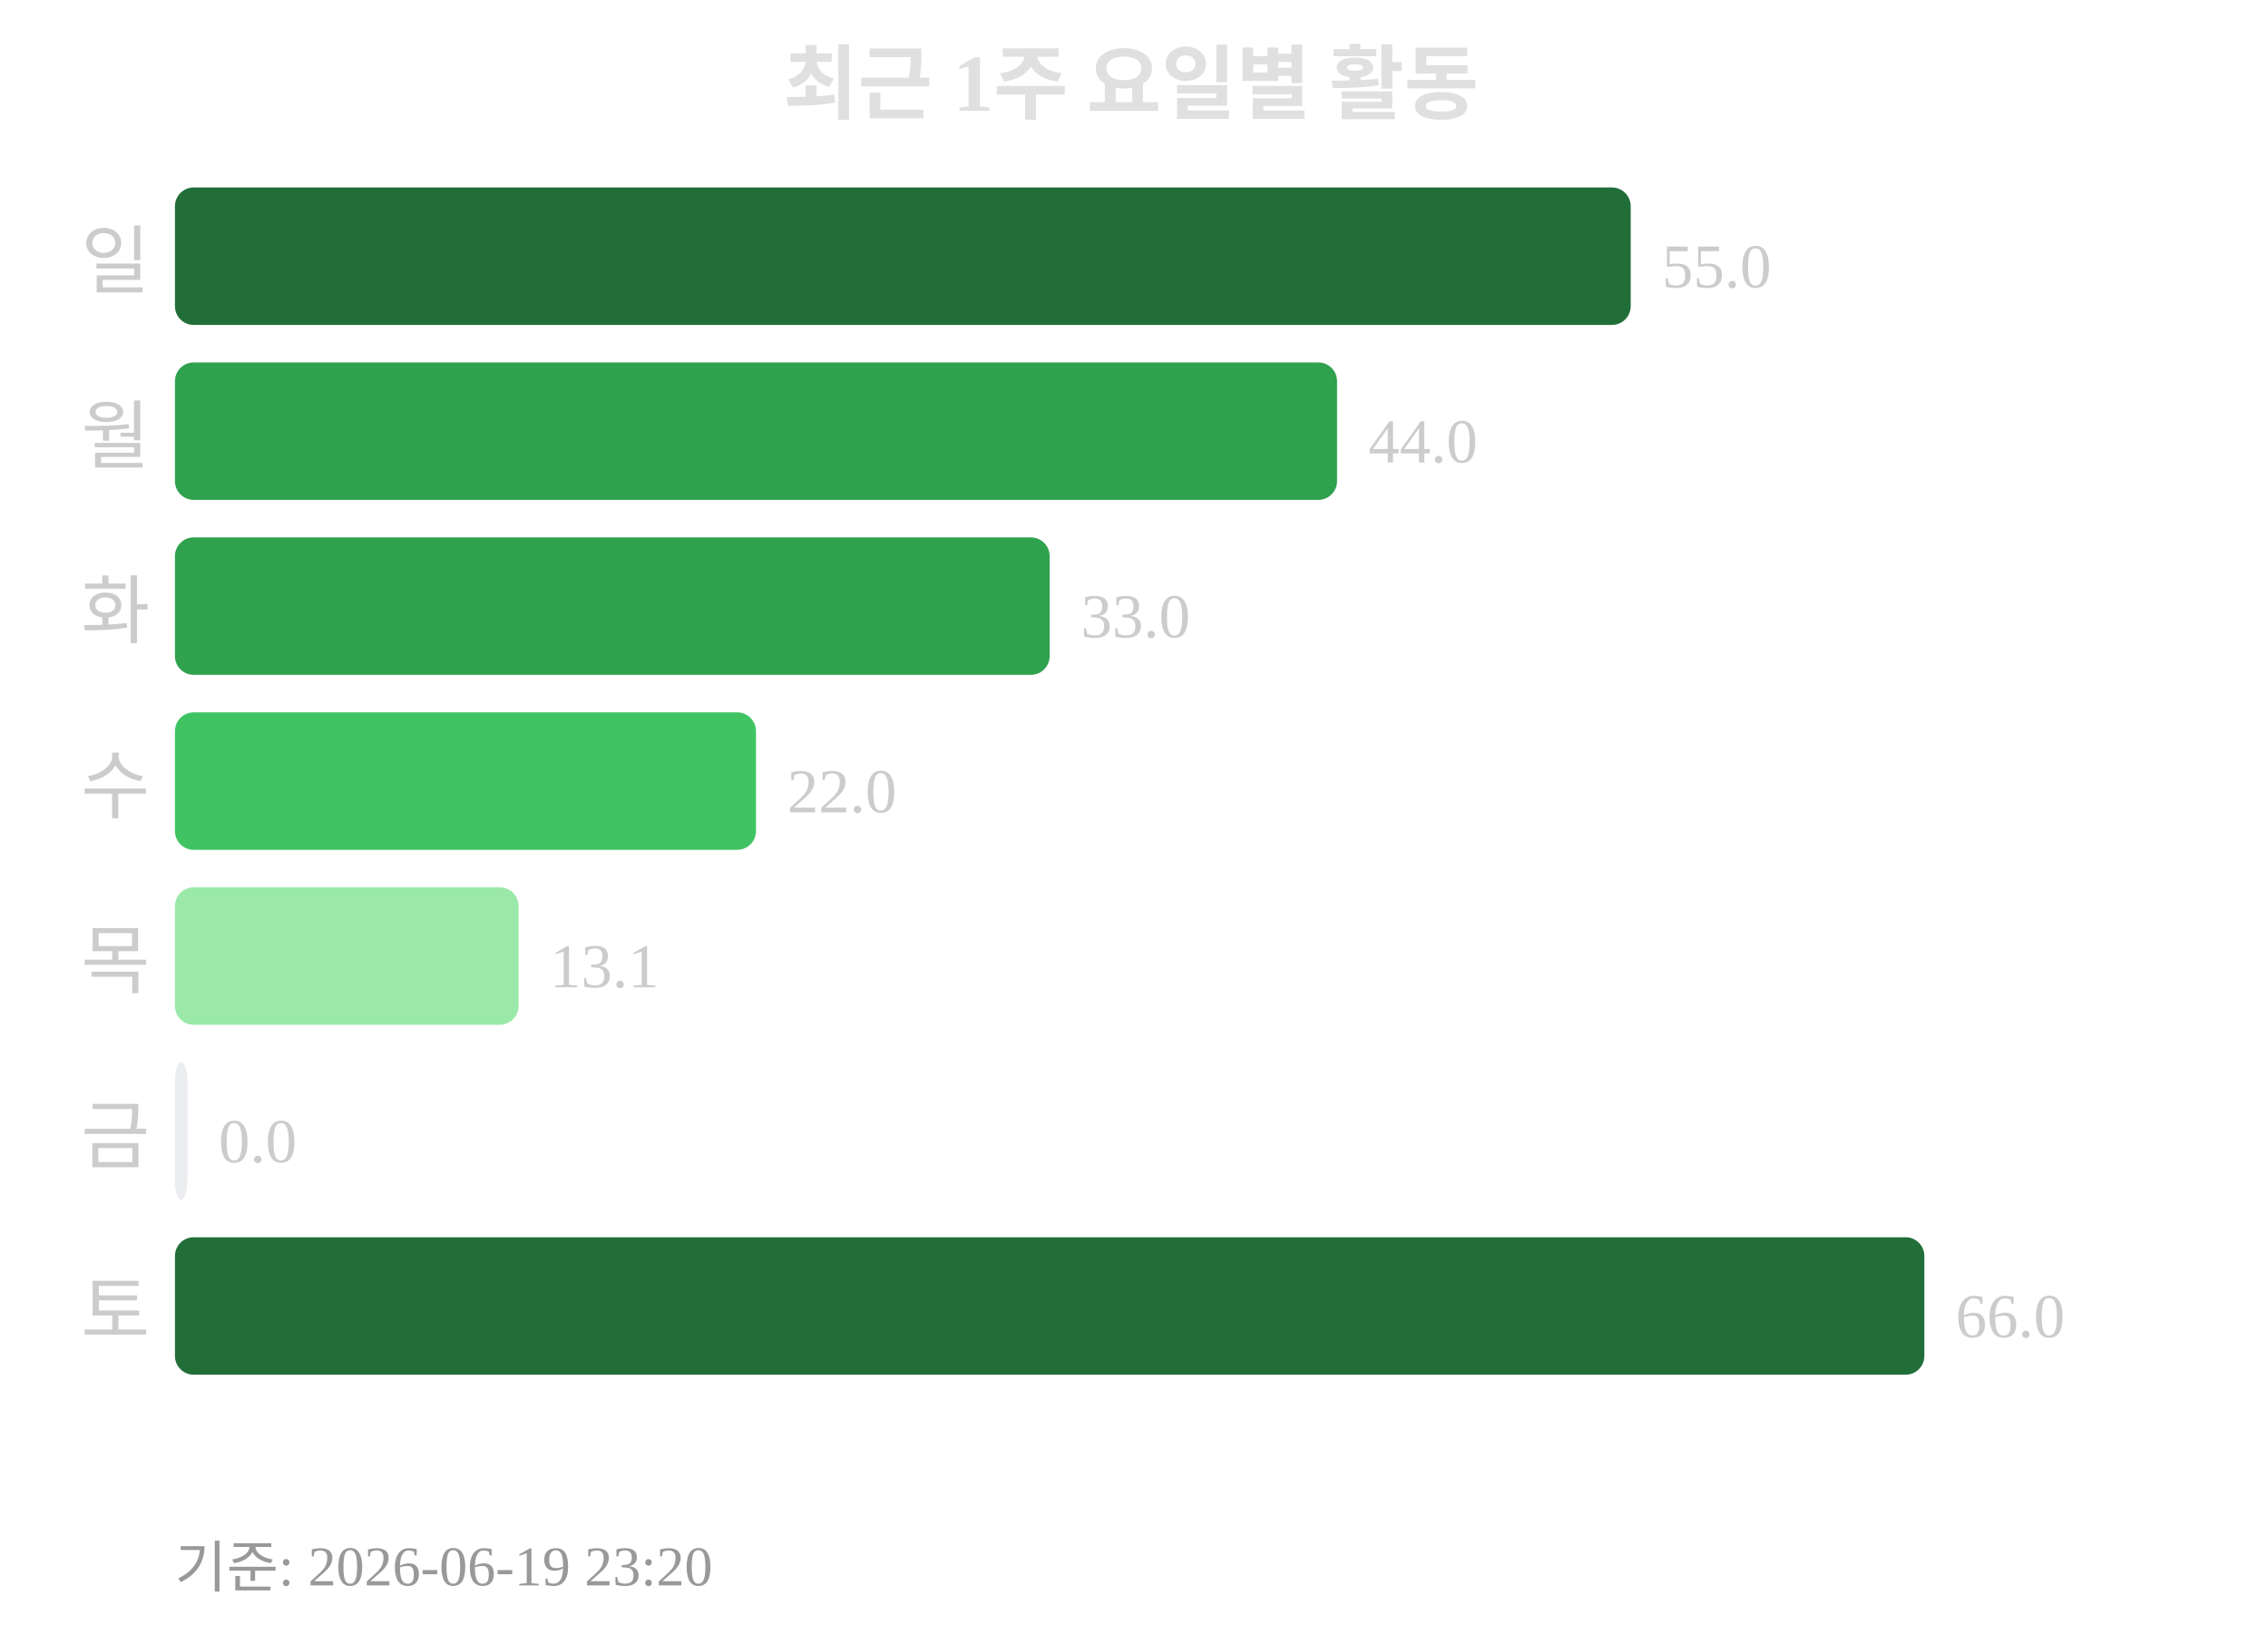
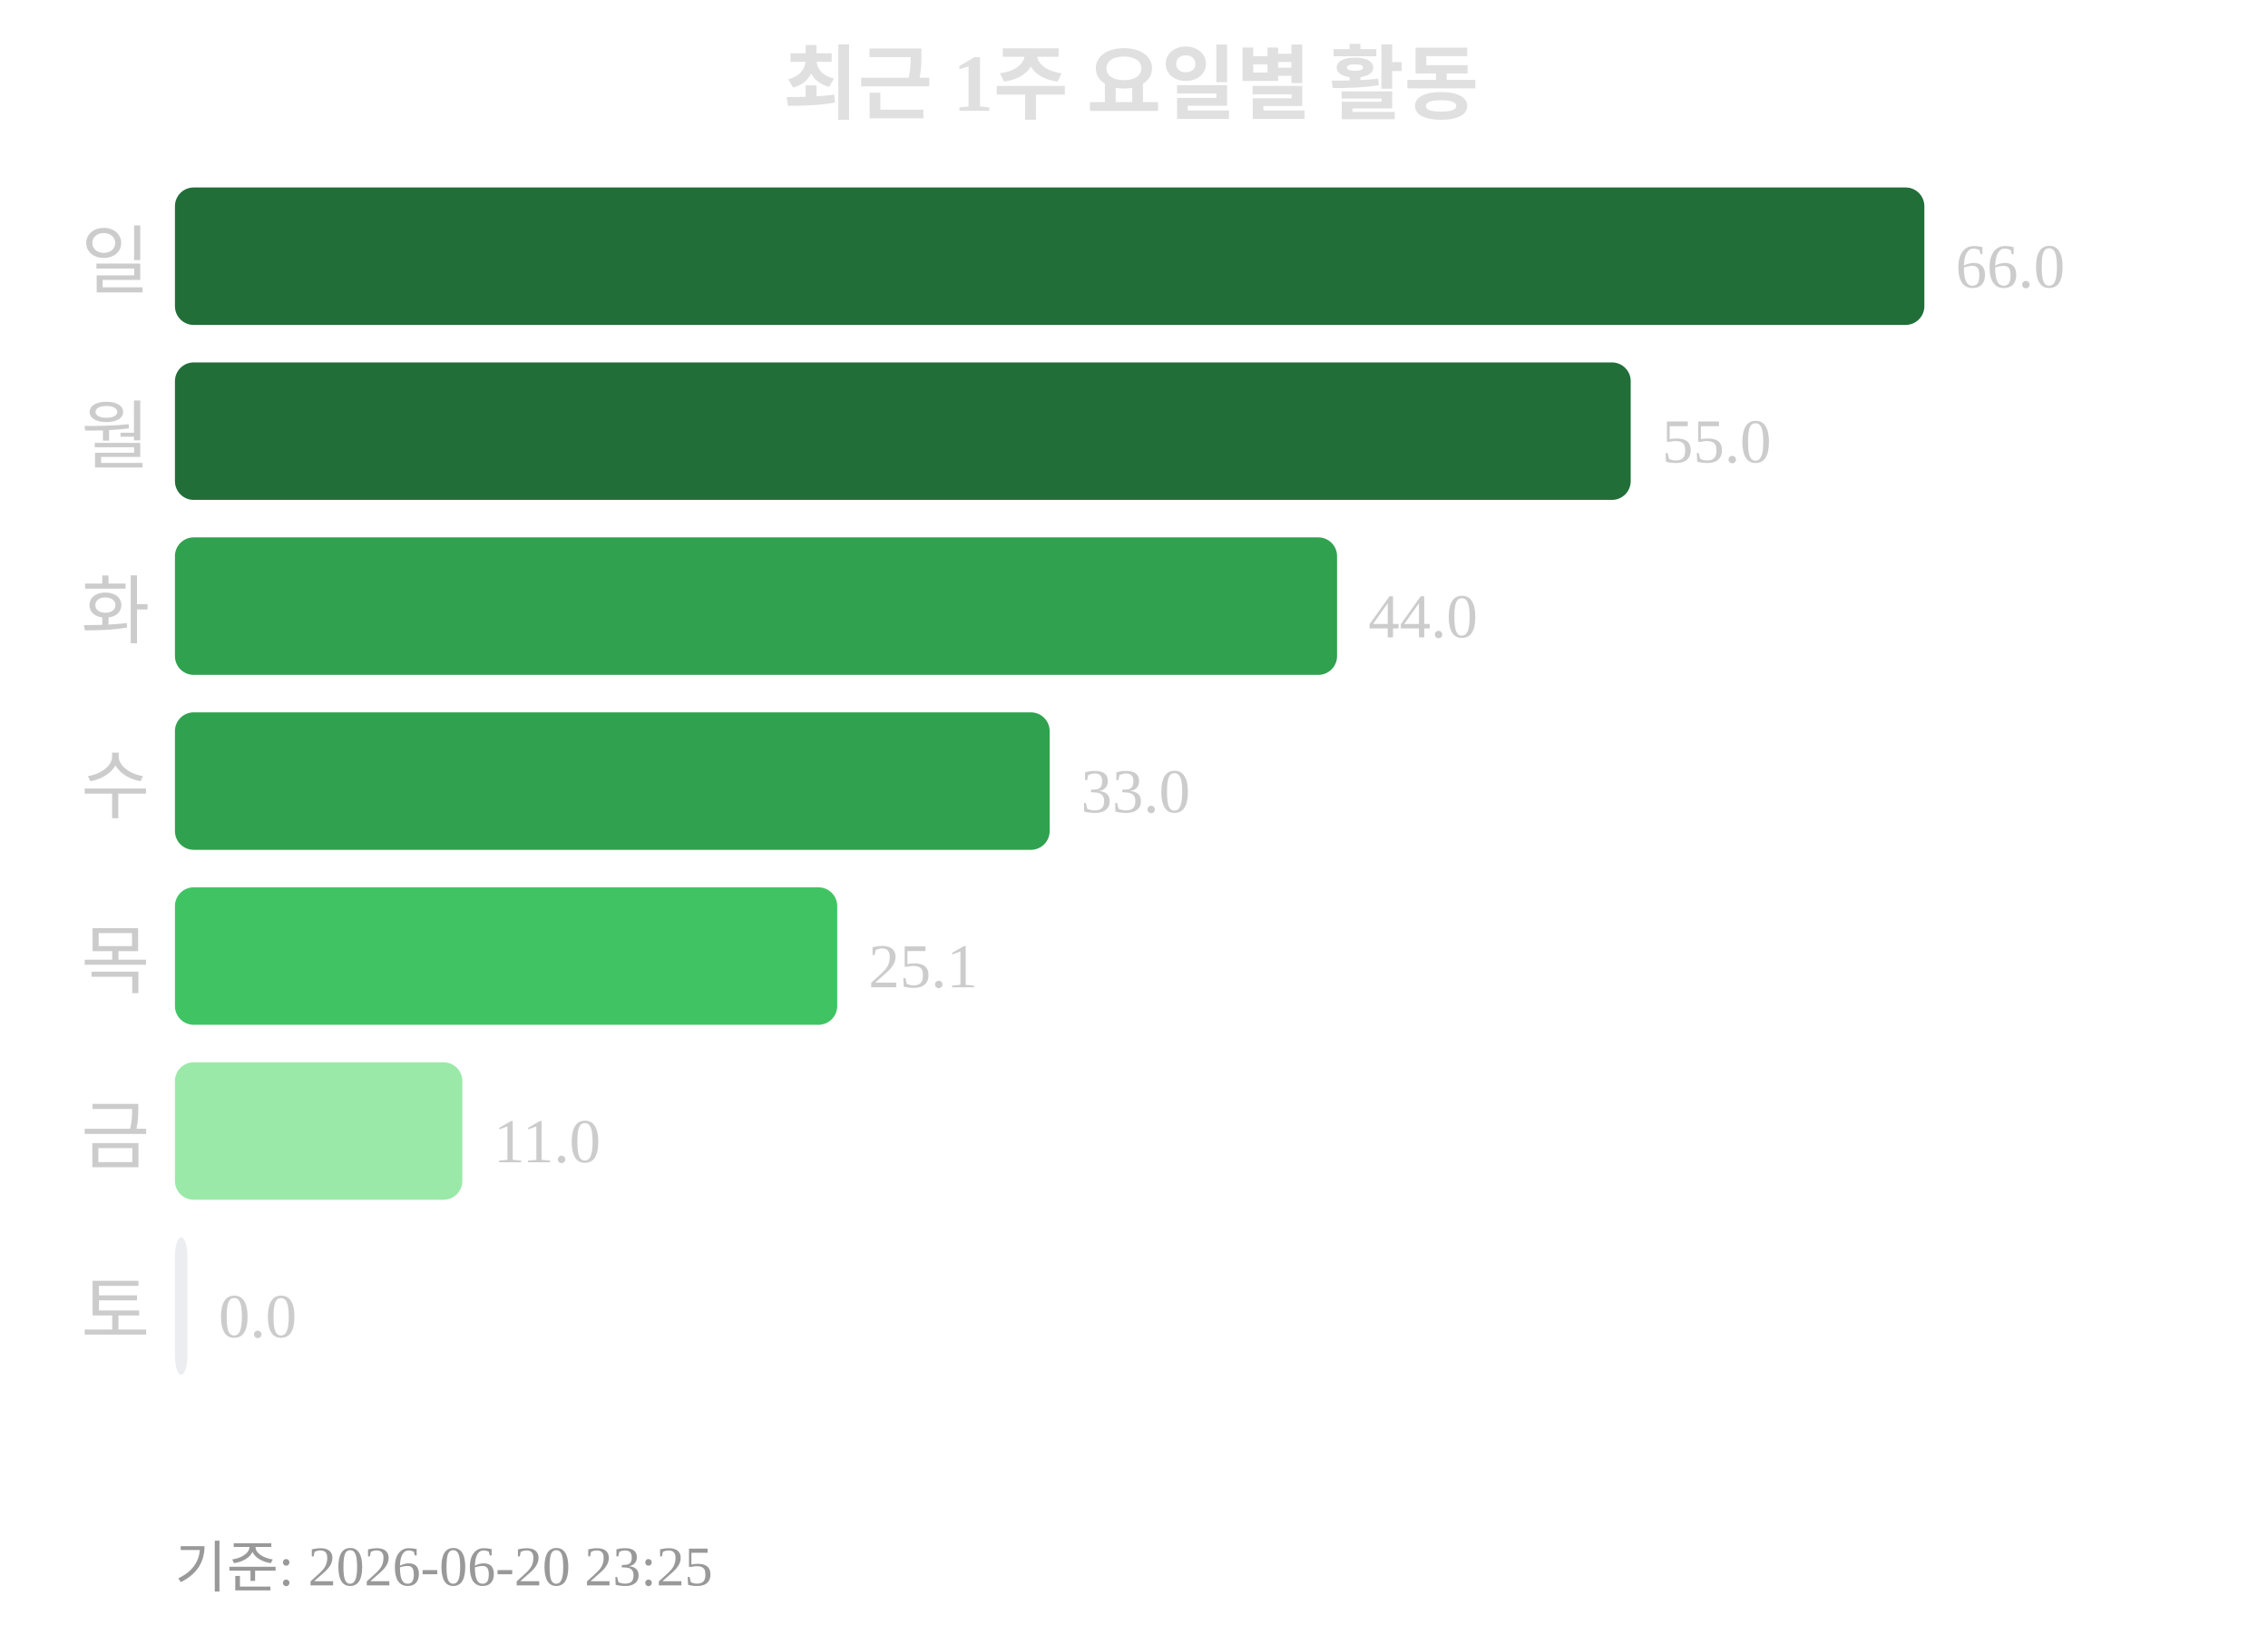
<svg xmlns="http://www.w3.org/2000/svg" width="363" height="260">
  <text x="181" y="18" text-anchor="middle" font-size="13" font-weight="bold" fill="#e0e0e0">최근 1주 요일별 활동</text>
  <text x="24" y="46" text-anchor="end" font-size="12" fill="#cccccc">일</text>
-   <rect x="28" y="30" width="233" height="22" rx="3" fill="#216e39" />
-   <text x="266" y="46" font-size="10" fill="#cccccc">55.0</text>
+   <rect x="28" y="30" width="280" height="22" rx="3" fill="#216e39" />
+   <text x="313" y="46" font-size="10" fill="#cccccc">66.0</text>
  <text x="24" y="74" text-anchor="end" font-size="12" fill="#cccccc">월</text>
-   <rect x="28" y="58" width="186" height="22" rx="3" fill="#30a14e" />
-   <text x="219" y="74" font-size="10" fill="#cccccc">44.0</text>
+   <rect x="28" y="58" width="233" height="22" rx="3" fill="#216e39" />
+   <text x="266" y="74" font-size="10" fill="#cccccc">55.0</text>
  <text x="24" y="102" text-anchor="end" font-size="12" fill="#cccccc">화</text>
-   <rect x="28" y="86" width="140" height="22" rx="3" fill="#30a14e" />
-   <text x="173" y="102" font-size="10" fill="#cccccc">33.0</text>
+   <rect x="28" y="86" width="186" height="22" rx="3" fill="#30a14e" />
+   <text x="219" y="102" font-size="10" fill="#cccccc">44.0</text>
  <text x="24" y="130" text-anchor="end" font-size="12" fill="#cccccc">수</text>
-   <rect x="28" y="114" width="93" height="22" rx="3" fill="#40c463" />
-   <text x="126" y="130" font-size="10" fill="#cccccc">22.0</text>
+   <rect x="28" y="114" width="140" height="22" rx="3" fill="#30a14e" />
+   <text x="173" y="130" font-size="10" fill="#cccccc">33.0</text>
  <text x="24" y="158" text-anchor="end" font-size="12" fill="#cccccc">목</text>
-   <rect x="28" y="142" width="55" height="22" rx="3" fill="#9be9a8" />
-   <text x="88" y="158" font-size="10" fill="#cccccc">13.1</text>
+   <rect x="28" y="142" width="106" height="22" rx="3" fill="#40c463" />
+   <text x="139" y="158" font-size="10" fill="#cccccc">25.1</text>
  <text x="24" y="186" text-anchor="end" font-size="12" fill="#cccccc">금</text>
-   <rect x="28" y="170" width="2" height="22" rx="3" fill="#ebedf0" />
-   <text x="35" y="186" font-size="10" fill="#cccccc">0.0</text>
+   <rect x="28" y="170" width="46" height="22" rx="3" fill="#9be9a8" />
+   <text x="79" y="186" font-size="10" fill="#cccccc">11.0</text>
  <text x="24" y="214" text-anchor="end" font-size="12" fill="#cccccc">토</text>
-   <rect x="28" y="198" width="280" height="22" rx="3" fill="#216e39" />
-   <text x="313" y="214" font-size="10" fill="#cccccc">66.0</text>
-   <text x="28" y="254" font-size="9" fill="#999999">기준: 2026-06-19 23:20</text>
+   <rect x="28" y="198" width="2" height="22" rx="3" fill="#ebedf0" />
+   <text x="35" y="214" font-size="10" fill="#cccccc">0.0</text>
+   <text x="28" y="254" font-size="9" fill="#999999">기준: 2026-06-20 23:25</text>
</svg>
